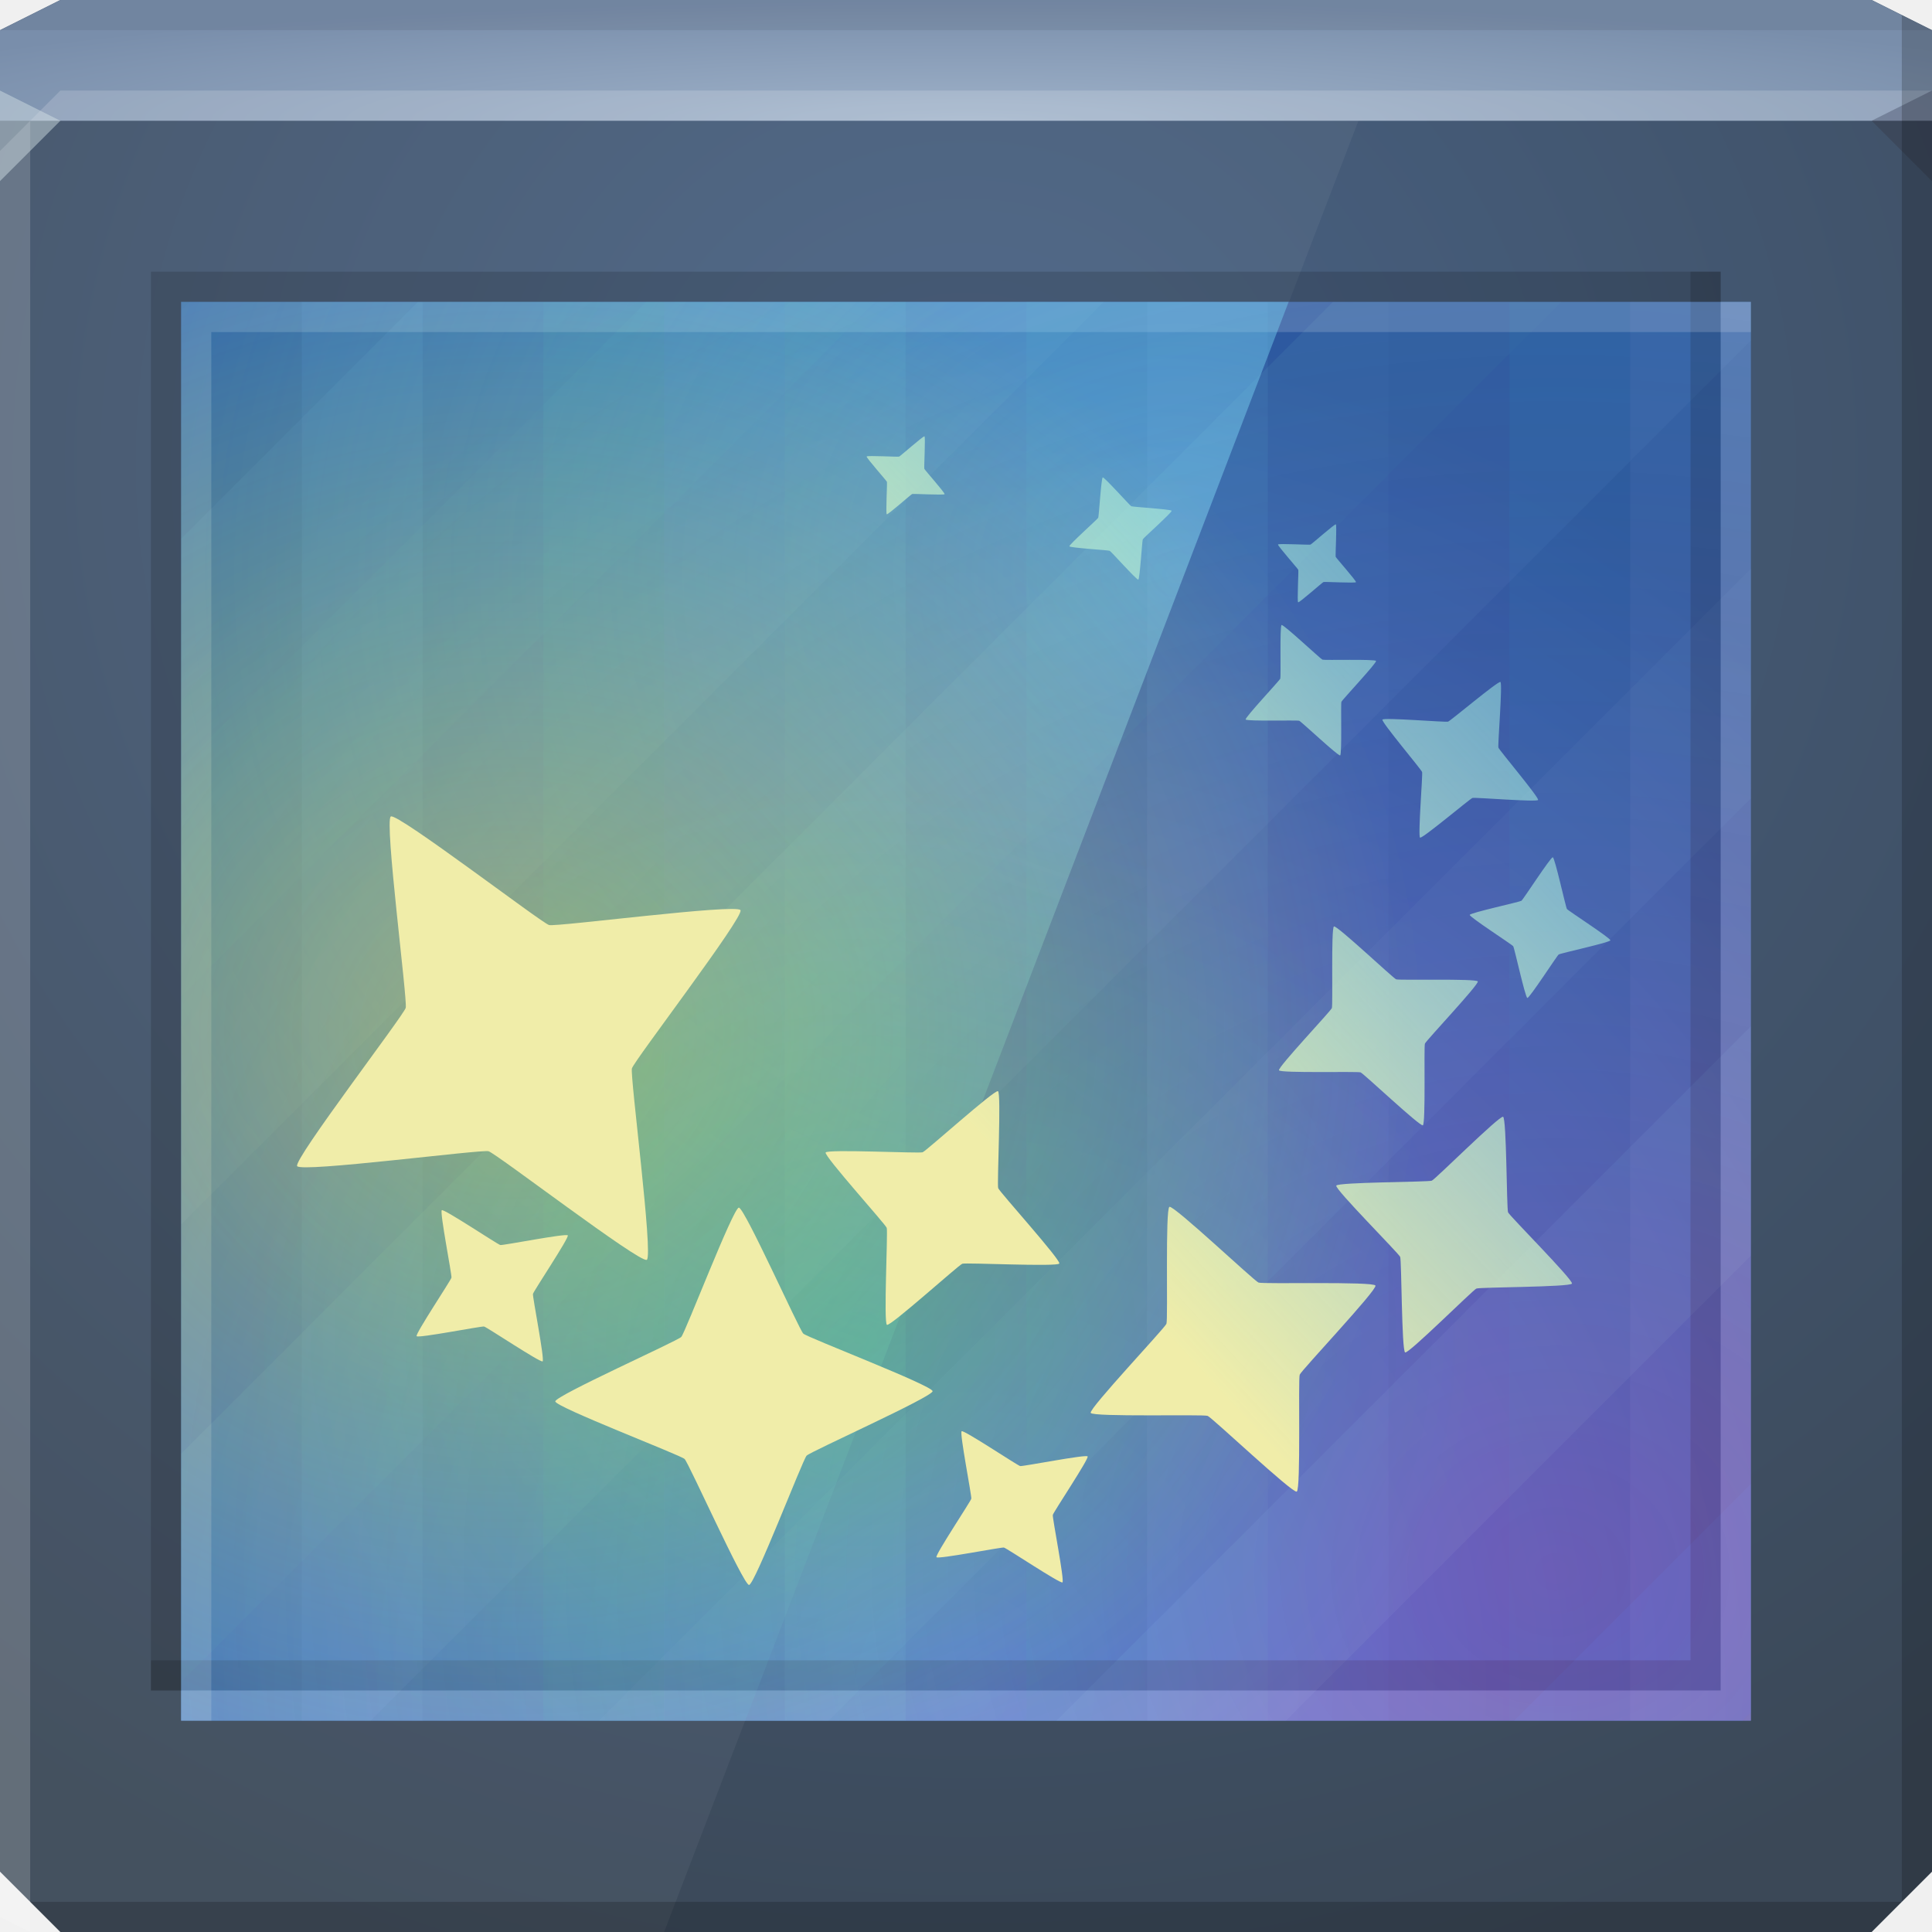
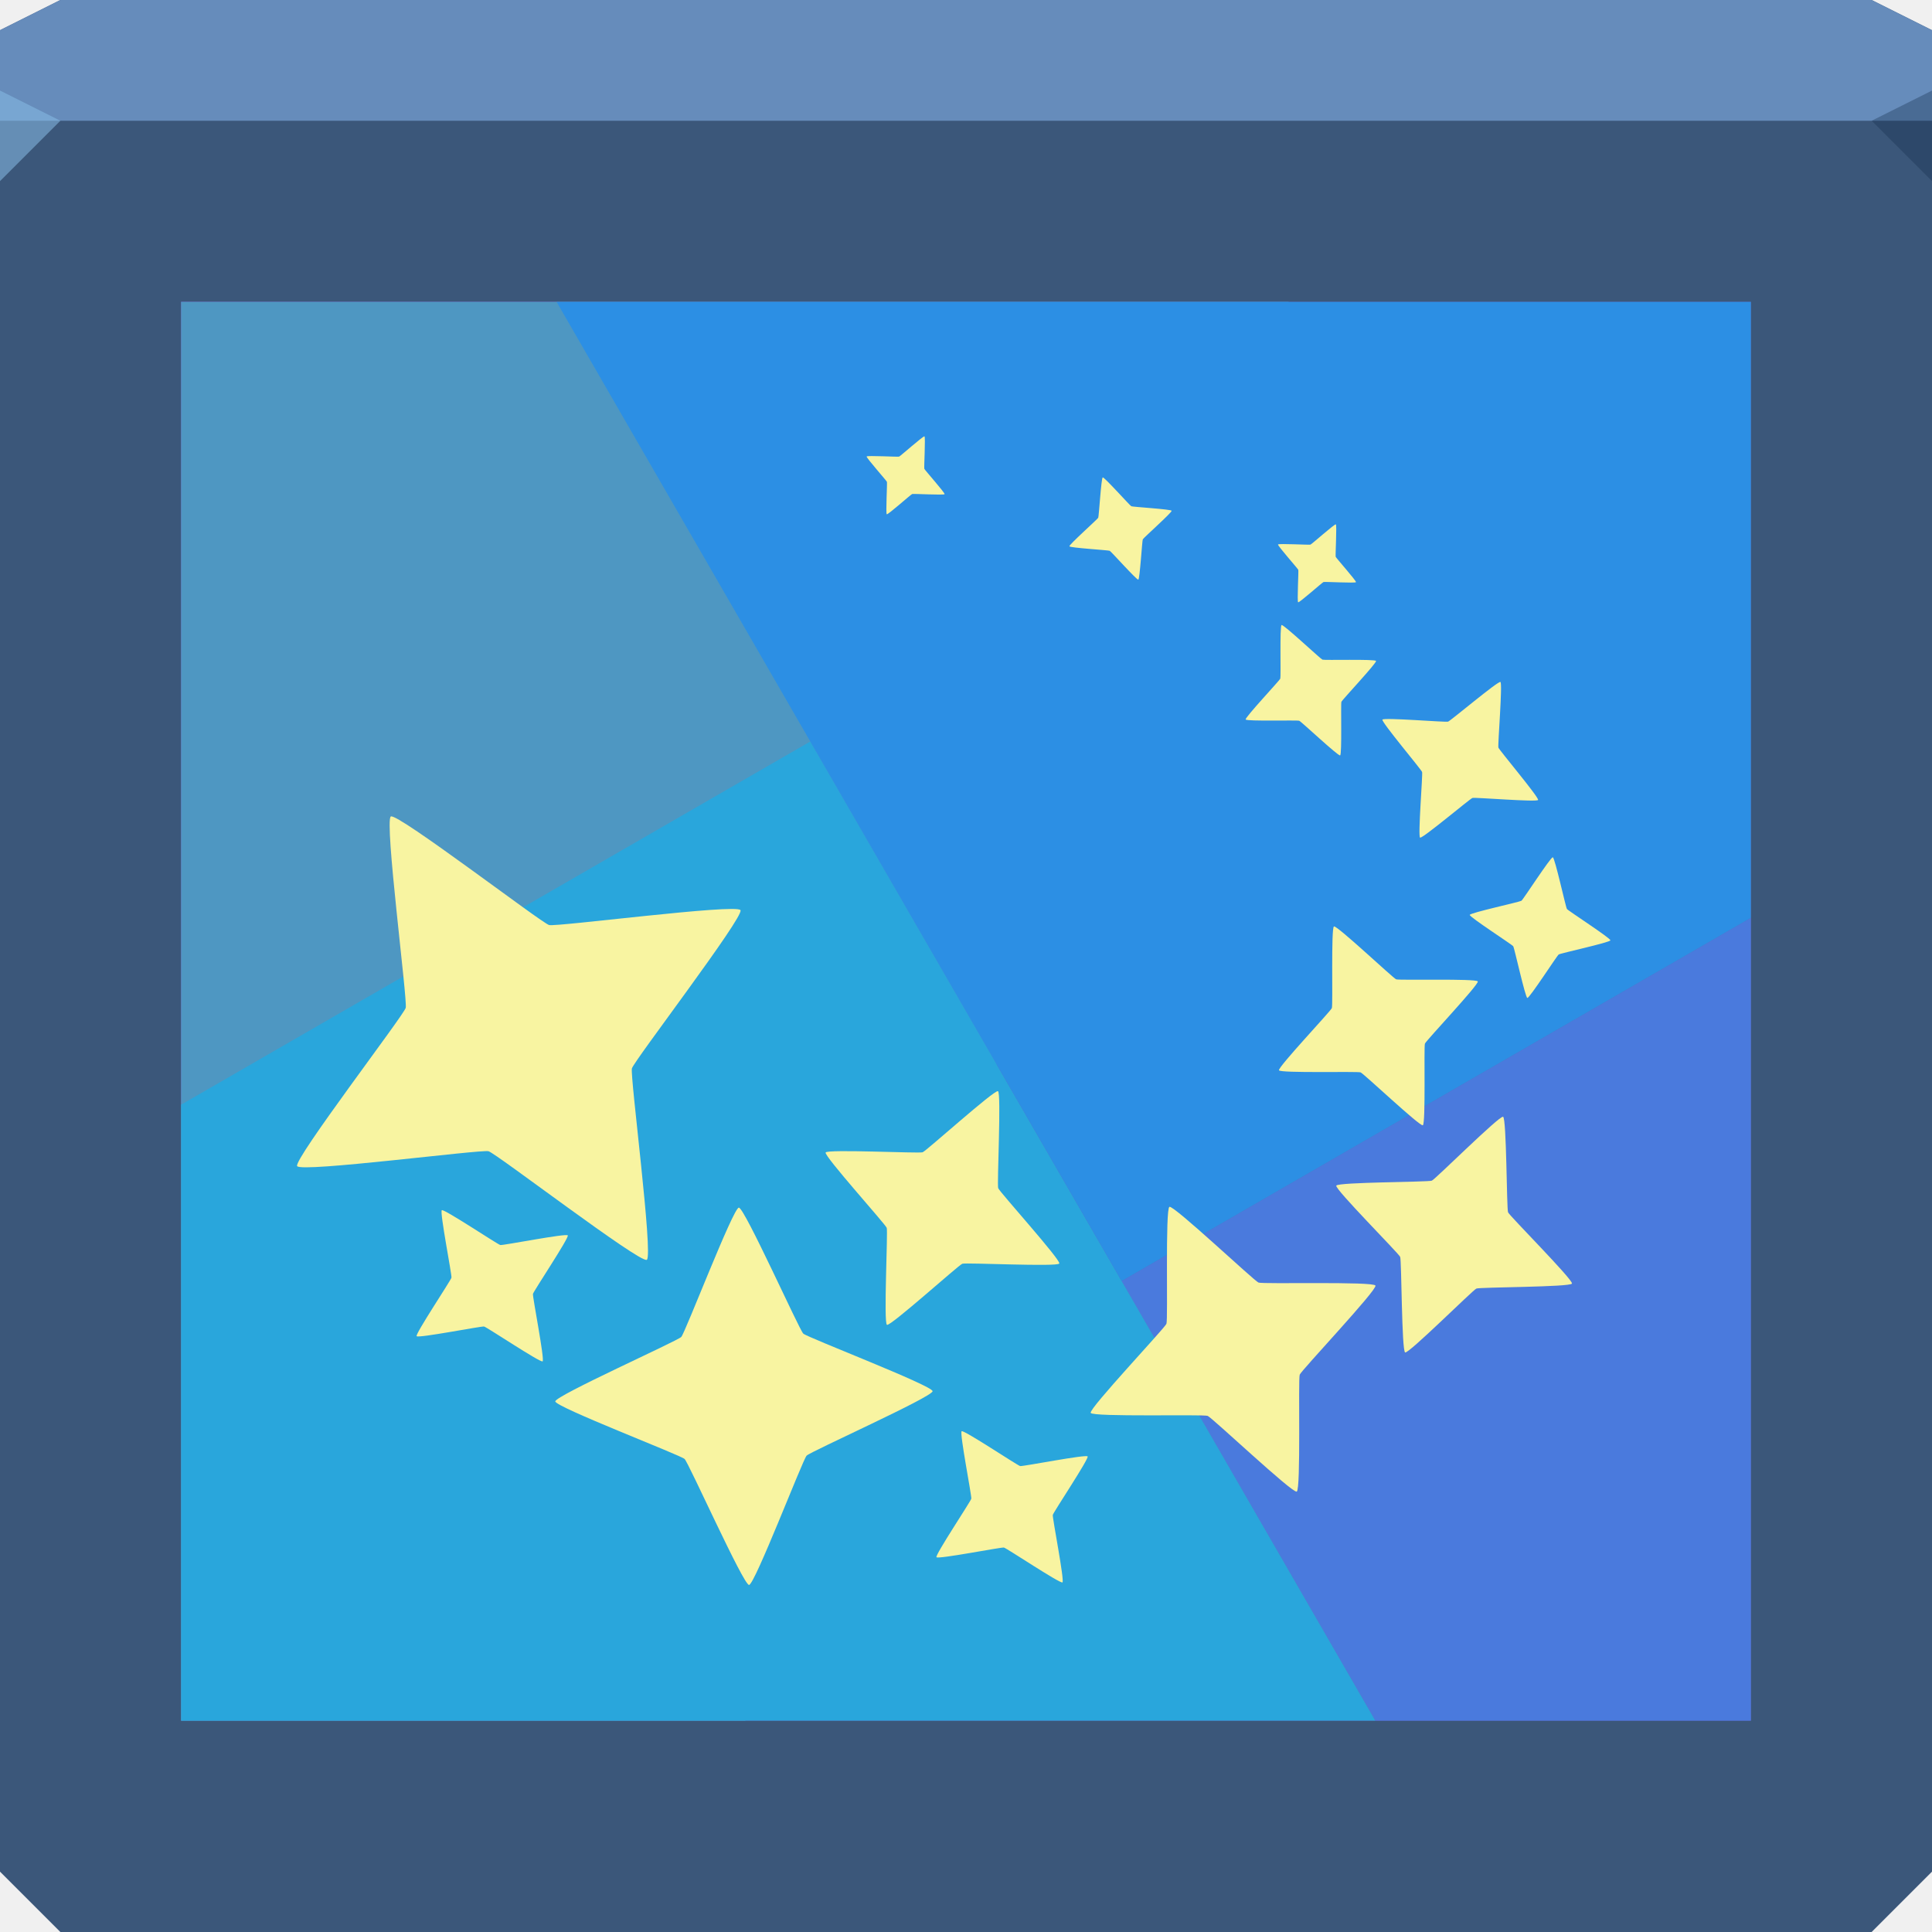
<svg xmlns="http://www.w3.org/2000/svg" xmlns:xlink="http://www.w3.org/1999/xlink" id="svg13094" height="64" width="64" version="1.1">
  <defs id="defs11">
    <linearGradient id="linearGradient3866">
      <stop style="stop-color:#00ff4b;stop-opacity:0.204;" offset="0" id="stop3868" />
      <stop style="stop-color:#00ff4b;stop-opacity:0;" offset="1" id="stop3870" />
    </linearGradient>
    <linearGradient id="linearGradient3829">
      <stop style="stop-color:#ffe522;stop-opacity:0.421;" offset="0" id="stop3831" />
      <stop style="stop-color:#fffa28;stop-opacity:0;" offset="1" id="stop3833" />
    </linearGradient>
    <linearGradient id="linearGradient3815">
      <stop style="stop-color:#ff1582;stop-opacity:0.264;" offset="0" id="stop3817" />
      <stop style="stop-color:#725888;stop-opacity:0;" offset="1" id="stop3819" />
    </linearGradient>
    <linearGradient id="linearGradient3894">
      <stop style="stop-color:#f0eda9;stop-opacity:1;" offset="0" id="stop3896" />
      <stop style="stop-color:#8af9ff;stop-opacity:0.302;" offset="1" id="stop3898" />
    </linearGradient>
-     <linearGradient id="linearGradient3818">
-       <stop style="stop-color:#55a7ff;stop-opacity:1;" offset="0" id="stop3820" />
-       <stop id="stop3863" offset="0.5" style="stop-color:#0981ff;stop-opacity:0.792;" />
-       <stop style="stop-color:#0065ee;stop-opacity:1;" offset="1" id="stop3822" />
-     </linearGradient>
    <linearGradient xlink:href="#linearGradient3894" id="linearGradient3928" x1="31.073" y1="74.972" x2="-14.444" y2="35.062" gradientUnits="userSpaceOnUse" />
    <linearGradient xlink:href="#linearGradient3894" id="linearGradient3930" x1="-19.672" y1="53.846" x2="79.081" y2="38.671" gradientUnits="userSpaceOnUse" />
    <linearGradient xlink:href="#linearGradient3894" id="linearGradient3932" x1="-49.701" y1="22.442" x2="49.052" y2="7.267" gradientUnits="userSpaceOnUse" />
    <linearGradient xlink:href="#linearGradient3894" id="linearGradient3934" x1="-11.591" y1="67.425" x2="35.644" y2="2.96" gradientUnits="userSpaceOnUse" />
    <linearGradient xlink:href="#linearGradient3894" id="linearGradient3936" x1="-8.844" y1="49.511" x2="-12.099" y2="15.769" gradientUnits="userSpaceOnUse" />
    <linearGradient xlink:href="#linearGradient3894" id="linearGradient3938" x1="-26.034" y1="66.365" x2="-18.865" y2="6.255" gradientUnits="userSpaceOnUse" />
    <linearGradient xlink:href="#linearGradient3894" id="linearGradient3940" x1="0.302" y1="71.878" x2="-8.48" y2="23.269" gradientUnits="userSpaceOnUse" />
    <linearGradient xlink:href="#linearGradient3894" id="linearGradient3942" x1="-10.083" y1="31.541" x2="16.055" y2="1.626" gradientUnits="userSpaceOnUse" />
    <linearGradient xlink:href="#linearGradient3894" id="linearGradient3944" x1="1.883" y1="23.537" x2="20.133" y2="2.649" gradientUnits="userSpaceOnUse" />
    <linearGradient xlink:href="#linearGradient3894" id="linearGradient3946" x1="-3.229" y1="25.923" x2="-33.36" y2="-10.955" gradientUnits="userSpaceOnUse" />
    <linearGradient xlink:href="#linearGradient3894" id="linearGradient3948" x1="-15.736" y1="50.761" x2="-45.867" y2="13.882" gradientUnits="userSpaceOnUse" />
    <linearGradient xlink:href="#linearGradient3894" id="linearGradient3950" x1="2.975" y1="36.651" x2="-1.885" y2="3.561" gradientUnits="userSpaceOnUse" />
    <linearGradient xlink:href="#linearGradient3894" id="linearGradient3952" x1="11.329" y1="25.643" x2="18.644" y2="3.918" gradientUnits="userSpaceOnUse" />
    <linearGradient xlink:href="#linearGradient3894" id="linearGradient3954" x1="21.95" y1="33.201" x2="34.322" y2="21.687" gradientUnits="userSpaceOnUse" />
    <radialGradient xlink:href="#linearGradient3815" id="radialGradient3827" gradientUnits="userSpaceOnUse" gradientTransform="matrix(2.186536,0,0,1.976292,-51.48358,-42.35896)" cx="47.111" cy="47.784" fx="47.111" fy="47.784" r="26" />
-     <radialGradient xlink:href="#linearGradient3866" id="radialGradient3849" cx="-51.593" cy="15.864" fx="-51.593" fy="15.864" r="15.254" gradientTransform="matrix(1,0,0,0.8177778,1.627119,-24.36339)" gradientUnits="userSpaceOnUse" />
-     <radialGradient xlink:href="#linearGradient3815" id="radialGradient3851" cx="-51.661" cy="45.898" fx="-51.661" fy="45.898" r="15.729" gradientTransform="matrix(1,0,0,0.8405172,0,7.319988)" gradientUnits="userSpaceOnUse" />
-     <radialGradient xlink:href="#linearGradient3818" id="radialGradient3853" cx="-51.39" cy="72.61" fx="-51.39" fy="72.61" r="15.322" gradientTransform="matrix(1,0,0,0.6592921,0,24.73886)" gradientUnits="userSpaceOnUse" />
    <radialGradient xlink:href="#linearGradient3829" id="radialGradient3857" gradientUnits="userSpaceOnUse" gradientTransform="matrix(1.16225,0,0,1.050495,-11.28019,-1.175626)" cx="24.289" cy="33.654" fx="24.289" fy="33.654" r="26" />
    <radialGradient xlink:href="#linearGradient3866" id="radialGradient3872" cx="30.363" cy="43.063" fx="30.363" fy="43.063" r="26" gradientTransform="matrix(0.7816855,0,0,0.7065234,4.740564,13.92248)" gradientUnits="userSpaceOnUse" />
-     <radialGradient xlink:href="#linearGradient3829" id="radialGradient3876" gradientUnits="userSpaceOnUse" gradientTransform="matrix(1,0,0,0.8177778,0,2.890848)" cx="-51.593" cy="15.864" fx="-51.593" fy="15.864" r="15.254" />
    <radialGradient xlink:href="#linearGradient3889-2" id="radialGradient3895-4" cx="30.957" cy="26.079" fx="30.957" fy="26.079" r="18.344" gradientTransform="matrix(2.216354,0,0,1.953925,-29.61062,-31.9565)" gradientUnits="userSpaceOnUse" />
    <linearGradient id="linearGradient3889-2">
      <stop style="stop-color:#82e6ff;stop-opacity:0.493;" offset="0" id="stop3891-2" />
      <stop style="stop-color:#64dbff;stop-opacity:0.101;" offset="1" id="stop3893-3" />
    </linearGradient>
    <radialGradient r="26" fy="33.904" fx="58" cy="33.904" cx="58" gradientTransform="matrix(0,1.730769,-1.630917,0,87.29475,-44.38462)" gradientUnits="userSpaceOnUse" id="radialGradient3817-3" xlink:href="#linearGradient3818-1-1-1" />
    <linearGradient id="linearGradient3818-1-1-1">
      <stop style="stop-color:#569cff;stop-opacity:1;" offset="0" id="stop3820-2-9-1" />
      <stop style="stop-color:#265191;stop-opacity:1;" offset="1" id="stop3822-3-9-8" />
    </linearGradient>
-     <radialGradient xlink:href="#linearGradient3849" id="radialGradient3855" cx="32" cy="34" fx="32" fy="34" r="32" gradientTransform="matrix(1.25,0,0,0.125,-8,-0.25)" gradientUnits="userSpaceOnUse" />
-     <linearGradient id="linearGradient3849">
-       <stop style="stop-color:#9fb2c9;stop-opacity:1;" offset="0" id="stop3851" />
-       <stop style="stop-color:#798eab;stop-opacity:1;" offset="1" id="stop3853" />
-     </linearGradient>
-     <linearGradient id="linearGradient3933">
-       <stop style="stop-color:#496386;stop-opacity:1;" offset="0" id="stop3935" />
-       <stop style="stop-color:#3b4857;stop-opacity:1;" offset="1" id="stop3937" />
-     </linearGradient>
-     <radialGradient r="32" fy="34" fx="20.564" cy="34" cx="20.564" gradientTransform="matrix(6.25e-8,1.634826,-1.718417,6.5695734e-8,90.42618,-18.31442)" gradientUnits="userSpaceOnUse" id="radialGradient3425" xlink:href="#linearGradient3933" />
  </defs>
-   <path style="color:#000000;fill:url(#radialGradient3425);fill-opacity:1;fill-rule:nonzero;stroke:none;stroke-width:1;marker:none;visibility:visible;display:inline;overflow:visible;enable-background:accumulate" id="path3812" d="M 0,1 2,0 62,0 64,1 64,62 62,64 2,64 0,62 z" />
-   <path d="M 0,1 2,0 62,0 64,1 64,4 0,4 z" id="path3029" style="color:#000000;fill:url(#radialGradient3855);fill-opacity:1;fill-rule:nonzero;stroke:none;stroke-width:1;marker:none;visibility:visible;display:inline;overflow:visible;enable-background:accumulate" />
-   <path style="fill:#ffffff;fill-opacity:0.049;fill-rule:nonzero;stroke:none" d="M 0,4 45,4 22,64 0,64 z" id="rect5563" />
-   <path id="path3864" d="M 2,3 1,4 62,4 64,3 z M 1,4 0,5 0,63.5 1,64 z" style="fill:#ffffff;fill-opacity:0.166;fill-rule:nonzero" />
-   <path style="fill:#000000;fill-opacity:0.07;fill-rule:nonzero" d="M 2,0 0,1 64,1 62,0 z" id="path3807" />
-   <path d="M 64,6 62,4 64,3 z" id="path3028" style="fill:#1f0700;fill-opacity:0.138" />
-   <path d="M 0,6 2,4 0,3 z" id="path3028-6" style="fill:#d4e1e5;fill-opacity:0.466" />
-   <path style="fill:#000000;fill-opacity:0.194;fill-rule:nonzero" id="path3800" d="M 63,0.5 63,63 1,63 2,64 62,64 64,62 64,1 z" />
-   <g id="g3132">
-     <path id="rect3776-0" d="m 6,10 52,0 0,47 -52,0 z" style="color:#000000;fill:url(#radialGradient3817-3);fill-opacity:1;fill-rule:nonzero;stroke:none;stroke-width:1;marker:none;visibility:visible;display:inline;overflow:visible;enable-background:accumulate" />
-     <g id="g3916" style="opacity:0.626">
-       <rect style="color:#000000;fill:#2d61be;fill-opacity:0.247;fill-rule:nonzero;stroke:none;stroke-width:2;marker:none;visibility:visible;display:inline;overflow:visible;enable-background:accumulate" id="rect3898" width="4" height="47" x="6" y="10" />
-       <rect style="color:#000000;fill:#2783bf;fill-opacity:0.345;fill-rule:nonzero;stroke:none;stroke-width:2;marker:none;visibility:visible;display:inline;overflow:visible;enable-background:accumulate" id="rect3906" width="4" height="47" x="-38" y="10" transform="scale(-1,1)" />
-       <rect y="10" x="38" height="47" width="4" id="rect3894" style="color:#000000;fill:#46a2dd;fill-opacity:0.356;fill-rule:nonzero;stroke:none;stroke-width:2;marker:none;visibility:visible;display:inline;overflow:visible;enable-background:accumulate" />
-       <rect y="10" x="-22" height="47" width="4" id="rect3900" style="color:#000000;fill:#2a82bc;fill-opacity:0.343;fill-rule:nonzero;stroke:none;stroke-width:2;marker:none;visibility:visible;display:inline;overflow:visible;enable-background:accumulate" transform="scale(-1,1)" />
-       <rect y="10" x="22" height="47" width="4" id="rect3908" style="color:#000000;fill:#327ad1;fill-opacity:0.411;fill-rule:nonzero;stroke:none;stroke-width:2;marker:none;visibility:visible;display:inline;overflow:visible;enable-background:accumulate" />
-       <rect y="10" x="-54" height="47" width="4" id="rect3914" style="color:#000000;fill:#1e85c8;fill-opacity:0.345;fill-rule:nonzero;stroke:none;stroke-width:2;marker:none;visibility:visible;display:inline;overflow:visible;enable-background:accumulate" transform="scale(-1,1)" />
-       <rect style="color:#000000;fill:#4dabe7;fill-opacity:0.313;fill-rule:nonzero;stroke:none;stroke-width:2;marker:none;visibility:visible;display:inline;overflow:visible;enable-background:accumulate" id="rect3892" width="4" height="47" x="54" y="10" />
-       <rect transform="scale(-1,1)" y="10" x="-14" height="47" width="4" id="rect3902" style="color:#000000;fill:#4487d8;fill-opacity:0.353;fill-rule:nonzero;stroke:none;stroke-width:2;marker:none;visibility:visible;display:inline;overflow:visible;enable-background:accumulate" />
-       <rect y="10" x="30" height="47" width="4" id="rect3910" style="color:#000000;fill:#2860c3;fill-opacity:0.247;fill-rule:nonzero;stroke:none;stroke-width:2;marker:none;visibility:visible;display:inline;overflow:visible;enable-background:accumulate" />
-       <rect transform="scale(-1,1)" style="color:#000000;fill:#3387d5;fill-opacity:0.242;fill-rule:nonzero;stroke:none;stroke-width:2;marker:none;visibility:visible;display:inline;overflow:visible;enable-background:accumulate" id="rect3896" width="4" height="47" x="-46" y="10" />
-       <rect style="color:#000000;fill:#2860c3;fill-opacity:0.247;fill-rule:nonzero;stroke:none;stroke-width:2;marker:none;visibility:visible;display:inline;overflow:visible;enable-background:accumulate" id="rect3904" width="4" height="47" x="14" y="10" />
-       <rect style="color:#000000;fill:#459dd7;fill-opacity:0.282;fill-rule:nonzero;stroke:none;stroke-width:2;marker:none;visibility:visible;display:inline;overflow:visible;enable-background:accumulate" id="rect3912" width="4" height="47" x="-30" y="10" transform="scale(-1,1)" />
-       <rect y="10" x="46" height="47" width="4" id="rect3890" style="color:#000000;fill:#2770bf;fill-opacity:0.258;fill-rule:nonzero;stroke:none;stroke-width:2;marker:none;visibility:visible;display:inline;overflow:visible;enable-background:accumulate" />
-     </g>
-     <g id="g3806" transform="matrix(-1.021784,0.2045926,0.2045926,-1.021784,57.84324,61.18281)" style="opacity:0.641">
-       <path style="color:#000000;fill:#2783ff;fill-opacity:0.237;fill-rule:nonzero;stroke:none;stroke-width:2;marker:none;visibility:visible;display:inline;overflow:visible;enable-background:accumulate" d="M 6.281,10 6,10.281 6,17.844 13.844,10 6.281,10 z" transform="matrix(1.019557,0.2041466,0.2041466,1.019557,-7.464726,-7.187842)" id="rect3012" />
-       <path style="color:#000000;fill:#275ec6;fill-opacity:0.2;fill-rule:nonzero;stroke:none;stroke-width:2;marker:none;visibility:visible;display:inline;overflow:visible;enable-background:accumulate" d="M 13.844,10 6,17.844 6,25.406 21.406,10 l -7.562,0 z" transform="matrix(1.019557,0.2041466,0.2041466,1.019557,-7.464726,-7.187842)" id="rect3014" />
-       <path style="color:#000000;fill:#57a2da;fill-opacity:0.243;fill-rule:nonzero;stroke:none;stroke-width:2;marker:none;visibility:visible;display:inline;overflow:visible;enable-background:accumulate" d="M 21.406,10 6,25.406 6,33 29,10 21.406,10 z" id="rect3016" transform="matrix(1.019557,0.2041466,0.2041466,1.019557,-7.464726,-7.187842)" />
-       <path style="color:#000000;fill:#3562b8;fill-opacity:0.2;fill-rule:nonzero;stroke:none;stroke-width:2;marker:none;visibility:visible;display:inline;overflow:visible;enable-background:accumulate" d="M 29,10 6,33 6,40.562 36.562,10 29,10 z" transform="matrix(1.019557,0.2041466,0.2041466,1.019557,-7.464726,-7.187842)" id="rect3018" />
-       <path style="color:#000000;fill:#4e88ce;fill-opacity:0.243;fill-rule:nonzero;stroke:none;stroke-width:2;marker:none;visibility:visible;display:inline;overflow:visible;enable-background:accumulate" d="M 36.562,10 6,40.562 6,48.156 44.156,10 36.562,10 z" transform="matrix(1.019557,0.2041466,0.2041466,1.019557,-7.464726,-7.187842)" id="rect3020" />
-       <path style="color:#000000;fill:#3061bd;fill-opacity:0.216;fill-rule:nonzero;stroke:none;stroke-width:2;marker:none;visibility:visible;display:inline;overflow:visible;enable-background:accumulate" d="M 44.156,10 6,48.156 6,55.719 51.719,10 l -7.562,0 z" transform="matrix(1.019557,0.2041466,0.2041466,1.019557,-7.464726,-7.187842)" id="rect3022" />
-       <path style="color:#000000;fill:#4e89d8;fill-opacity:0.237;fill-rule:nonzero;stroke:none;stroke-width:2;marker:none;visibility:visible;display:inline;overflow:visible;enable-background:accumulate" d="M 51.719,10 6,55.719 6,57 12.281,57 58,11.281 58,10 51.719,10 z" transform="matrix(1.019557,0.2041466,0.2041466,1.019557,-7.464726,-7.187842)" id="rect3024" />
-       <path style="color:#000000;fill:#56a3db;fill-opacity:0.243;fill-rule:nonzero;stroke:none;stroke-width:2;marker:none;visibility:visible;display:inline;overflow:visible;enable-background:accumulate" d="M 58,11.281 12.281,57 19.844,57 58,18.844 l 0,-7.562 z" transform="matrix(1.019557,0.2041466,0.2041466,1.019557,-7.464726,-7.187842)" id="rect3026" />
-       <path style="color:#000000;fill:#285ec5;fill-opacity:0.216;fill-rule:nonzero;stroke:none;stroke-width:2;marker:none;visibility:visible;display:inline;overflow:visible;enable-background:accumulate" d="M 58,18.844 19.844,57 27.438,57 58,26.438 58,18.844 z" transform="matrix(1.019557,0.2041466,0.2041466,1.019557,-7.464726,-7.187842)" id="rect3028" />
-       <path style="color:#000000;fill:#4e89d8;fill-opacity:0.237;fill-rule:nonzero;stroke:none;stroke-width:2;marker:none;visibility:visible;display:inline;overflow:visible;enable-background:accumulate" d="M 58,26.438 27.438,57 35,57 58,34 58,26.438 z" transform="matrix(1.019557,0.2041466,0.2041466,1.019557,-7.464726,-7.187842)" id="rect3030" />
-       <path style="color:#000000;fill:#55a3dc;fill-opacity:0.243;fill-rule:nonzero;stroke:none;stroke-width:2;marker:none;visibility:visible;display:inline;overflow:visible;enable-background:accumulate" d="M 58,34 35,57 42.594,57 58,41.594 58,34 z" transform="matrix(1.019557,0.2041466,0.2041466,1.019557,-7.464726,-7.187842)" id="rect3032" />
-       <path style="color:#000000;fill:#4d89d9;fill-opacity:0.237;fill-rule:nonzero;stroke:none;stroke-width:2;marker:none;visibility:visible;display:inline;overflow:visible;enable-background:accumulate" d="M 58,41.594 42.594,57 50.156,57 58,49.156 l 0,-7.562 z" transform="matrix(1.019557,0.2041466,0.2041466,1.019557,-7.464726,-7.187842)" id="rect3034" />
-       <path style="color:#000000;fill:#3261bb;fill-opacity:0.2;fill-rule:nonzero;stroke:none;stroke-width:2;marker:none;visibility:visible;display:inline;overflow:visible;enable-background:accumulate" d="M 58,49.156 50.156,57 57.719,57 58,56.719 l 0,-7.562 z" transform="matrix(1.019557,0.2041466,0.2041466,1.019557,-7.464726,-7.187842)" id="rect3036" />
-     </g>
-   </g>
-   <path id="path3830" d="m 5,9 0,47 1,0 0,-46 51,0 0,-1 z" style="fill:#000000;fill-opacity:0.15;fill-rule:nonzero;stroke:none" />
-   <path style="fill:#000000;fill-opacity:0.15;fill-rule:nonzero;stroke:none" d="M 57,56 57,9 56,9 56,55 5,55 5,56 z" id="path3826" />
-   <path style="fill:#ffffff;fill-opacity:0.168;fill-rule:nonzero;stroke:none" d="m 6,10 0,47 1,0 0,-46 51,0 0,-1 z" id="path3828" />
-   <path id="rect5556" d="m 58,57 0,-47 -1,0 0,46 -51,0 0,1 z" style="fill:#ffffff;fill-opacity:0.168;fill-rule:nonzero;stroke:none" />
-   <path id="rect3776-4" d="m 6,10 0,47 18.688,0 18,-47 L 6,10 z" style="color:#000000;fill:url(#radialGradient3895-4);fill-opacity:1;fill-rule:nonzero;stroke:none;stroke-width:1;marker:none;visibility:visible;display:inline;overflow:visible;enable-background:accumulate" />
-   <g id="g3043" transform="translate(-0.6250001,0.082283)" />
-   <path id="path3825" d="m 6,10 52,0 0,47 -52,0 z" style="color:#000000;fill:url(#radialGradient3827);fill-opacity:1;fill-rule:nonzero;stroke:none;stroke-width:1;marker:none;visibility:visible;display:inline;overflow:visible;enable-background:accumulate" />
-   <path id="path3855" d="m 6,10 52,0 0,47 -52,0 z" style="color:#000000;fill:url(#radialGradient3857);fill-opacity:1;fill-rule:nonzero;stroke:none;stroke-width:1;marker:none;visibility:visible;display:inline;overflow:visible;enable-background:accumulate" />
-   <path style="color:#000000;fill:url(#radialGradient3872);fill-opacity:1;fill-rule:nonzero;stroke:none;stroke-width:1;marker:none;visibility:visible;display:inline;overflow:visible;enable-background:accumulate" d="m 6,10 52,0 0,47 -52,0 z" id="rect3776" />
-   <g id="g3078" transform="translate(-0.4067797,0.06779661)">
-     <path style="color:#000000;fill:url(#linearGradient3954);fill-opacity:1;fill-rule:nonzero;stroke:none;stroke-width:4;marker:none;visibility:visible;display:inline;overflow:visible;enable-background:accumulate" id="path3045" d="m 21.236,40.873 c -0.116,0.067 -2.636,-1.863 -2.765,-1.897 -0.13,-0.035 -3.277,0.377 -3.344,0.26 -0.067,-0.116 1.863,-2.636 1.897,-2.765 0.035,-0.13 -0.377,-3.277 -0.26,-3.344 0.116,-0.067 2.636,1.863 2.765,1.897 0.13,0.035 3.277,-0.377 3.344,-0.26 0.067,0.116 -1.863,2.636 -1.897,2.765 -0.035,0.13 0.377,3.277 0.26,3.344 z" transform="matrix(1.896028,0,0,1.896028,-18.43137,-35.83121)" />
-     <path style="color:#000000;fill:url(#linearGradient3952);fill-opacity:1;fill-rule:nonzero;stroke:none;stroke-width:4;marker:none;visibility:visible;display:inline;overflow:visible;enable-background:accumulate" id="use3070" d="m 21.236,40.873 c -0.116,0.067 -2.636,-1.863 -2.765,-1.897 -0.13,-0.035 -3.277,0.377 -3.344,0.26 -0.067,-0.116 1.863,-2.636 1.897,-2.765 0.035,-0.13 -0.377,-3.277 -0.26,-3.344 0.116,-0.067 2.636,1.863 2.765,1.897 0.13,0.035 3.277,-0.377 3.344,-0.26 0.067,0.116 -1.863,2.636 -1.897,2.765 -0.035,0.13 0.377,3.277 0.26,3.344 z" transform="matrix(1.229098,0.6659571,-0.6659571,1.229098,26.33835,-11.94355)" />
-     <path style="color:#000000;fill:url(#linearGradient3950);fill-opacity:1;fill-rule:nonzero;stroke:none;stroke-width:4;marker:none;visibility:visible;display:inline;overflow:visible;enable-background:accumulate" id="use3074" d="m 21.236,40.873 c -0.116,0.067 -2.636,-1.863 -2.765,-1.897 -0.13,-0.035 -3.277,0.377 -3.344,0.26 -0.067,-0.116 1.863,-2.636 1.897,-2.765 0.035,-0.13 -0.377,-3.277 -0.26,-3.344 0.116,-0.067 2.636,1.863 2.765,1.897 0.13,0.035 3.277,-0.377 3.344,-0.26 0.067,0.116 -1.863,2.636 -1.897,2.765 -0.035,0.13 0.377,3.277 0.26,3.344 z" transform="matrix(0.543892,0.7887877,-0.7887877,0.543892,50.47826,4.837984)" />
-     <path style="color:#000000;fill:url(#linearGradient3948);fill-opacity:1;fill-rule:nonzero;stroke:none;stroke-width:4;marker:none;visibility:visible;display:inline;overflow:visible;enable-background:accumulate" id="use3076" d="m 21.236,40.873 c -0.116,0.067 -2.636,-1.863 -2.765,-1.897 -0.13,-0.035 -3.277,0.377 -3.344,0.26 -0.067,-0.116 1.863,-2.636 1.897,-2.765 0.035,-0.13 -0.377,-3.277 -0.26,-3.344 0.116,-0.067 2.636,1.863 2.765,1.897 0.13,0.035 3.277,-0.377 3.344,-0.26 0.067,0.116 -1.863,2.636 -1.897,2.765 -0.035,0.13 0.377,3.277 0.26,3.344 z" transform="matrix(0.04333726,0.6714856,-0.6714856,0.04333726,57.95371,35.48555)" />
-     <path style="color:#000000;fill:url(#linearGradient3946);fill-opacity:1;fill-rule:nonzero;stroke:none;stroke-width:4;marker:none;visibility:visible;display:inline;overflow:visible;enable-background:accumulate" id="use3051" d="m 21.236,40.873 c -0.116,0.067 -2.636,-1.863 -2.765,-1.897 -0.13,-0.035 -3.277,0.377 -3.344,0.26 -0.067,-0.116 1.863,-2.636 1.897,-2.765 0.035,-0.13 -0.377,-3.277 -0.26,-3.344 0.116,-0.067 2.636,1.863 2.765,1.897 0.13,0.035 3.277,-0.377 3.344,-0.26 0.067,0.116 -1.863,2.636 -1.897,2.765 -0.035,0.13 0.377,3.277 0.26,3.344 z" transform="matrix(0.04333726,0.6714856,-0.6714856,0.04333726,40.73337,28.16352)" />
-     <path style="color:#000000;fill:url(#linearGradient3944);fill-opacity:1;fill-rule:nonzero;stroke:none;stroke-width:4;marker:none;visibility:visible;display:inline;overflow:visible;enable-background:accumulate" id="use3053" d="m 21.236,40.873 c -0.116,0.067 -2.636,-1.863 -2.765,-1.897 -0.13,-0.035 -3.277,0.377 -3.344,0.26 -0.067,-0.116 1.863,-2.636 1.897,-2.765 0.035,-0.13 -0.377,-3.277 -0.26,-3.344 0.116,-0.067 2.636,1.863 2.765,1.897 0.13,0.035 3.277,-0.377 3.344,-0.26 0.067,0.116 -1.863,2.636 -1.897,2.765 -0.035,0.13 0.377,3.277 0.26,3.344 z" transform="matrix(1.149129,0.1190089,-0.1190089,1.149129,23.82407,-0.152006)" />
-     <path style="color:#000000;fill:url(#linearGradient3942);fill-opacity:1;fill-rule:nonzero;stroke:none;stroke-width:4;marker:none;visibility:visible;display:inline;overflow:visible;enable-background:accumulate" id="use3055" d="m 21.236,40.873 c -0.116,0.067 -2.636,-1.863 -2.765,-1.897 -0.13,-0.035 -3.277,0.377 -3.344,0.26 -0.067,-0.116 1.863,-2.636 1.897,-2.765 0.035,-0.13 -0.377,-3.277 -0.26,-3.344 0.116,-0.067 2.636,1.863 2.765,1.897 0.13,0.035 3.277,-0.377 3.344,-0.26 0.067,0.116 -1.863,2.636 -1.897,2.765 -0.035,0.13 0.377,3.277 0.26,3.344 z" transform="matrix(0.8023497,0.0830949,-0.0830949,0.8023497,33.89761,2.649315)" />
-     <path style="color:#000000;fill:url(#linearGradient3940);fill-opacity:1;fill-rule:nonzero;stroke:none;stroke-width:4;marker:none;visibility:visible;display:inline;overflow:visible;enable-background:accumulate" id="use3057" d="m 21.236,40.873 c -0.116,0.067 -2.636,-1.863 -2.765,-1.897 -0.13,-0.035 -3.277,0.377 -3.344,0.26 -0.067,-0.116 1.863,-2.636 1.897,-2.765 0.035,-0.13 -0.377,-3.277 -0.26,-3.344 0.116,-0.067 2.636,1.863 2.765,1.897 0.13,0.035 3.277,-0.377 3.344,-0.26 0.067,0.116 -1.863,2.636 -1.897,2.765 -0.035,0.13 0.377,3.277 0.26,3.344 z" transform="matrix(0.3504777,0.5458978,-0.5458978,0.3504777,62.31875,1.761766)" />
-     <path style="color:#000000;fill:url(#linearGradient3938);fill-opacity:1;fill-rule:nonzero;stroke:none;stroke-width:4;marker:none;visibility:visible;display:inline;overflow:visible;enable-background:accumulate" id="use3063" d="m 21.236,40.873 c -0.116,0.067 -2.636,-1.863 -2.765,-1.897 -0.13,-0.035 -3.277,0.377 -3.344,0.26 -0.067,-0.116 1.863,-2.636 1.897,-2.765 0.035,-0.13 -0.377,-3.277 -0.26,-3.344 0.116,-0.067 2.636,1.863 2.765,1.897 0.13,0.035 3.277,-0.377 3.344,-0.26 0.067,0.116 -1.863,2.636 -1.897,2.765 -0.035,0.13 0.377,3.277 0.26,3.344 z" transform="matrix(0.4039716,0.3420695,-0.3420695,0.4039716,56.40479,9.214552)" />
-     <path style="color:#000000;fill:url(#linearGradient3936);fill-opacity:1;fill-rule:nonzero;stroke:none;stroke-width:4;marker:none;visibility:visible;display:inline;overflow:visible;enable-background:accumulate" id="use3059" d="m 21.236,40.873 c -0.116,0.067 -2.636,-1.863 -2.765,-1.897 -0.13,-0.035 -3.277,0.377 -3.344,0.26 -0.067,-0.116 1.863,-2.636 1.897,-2.765 0.035,-0.13 -0.377,-3.277 -0.26,-3.344 0.116,-0.067 2.636,1.863 2.765,1.897 0.13,0.035 3.277,-0.377 3.344,-0.26 0.067,0.116 -1.863,2.636 -1.897,2.765 -0.035,0.13 0.377,3.277 0.26,3.344 z" transform="matrix(0.5745715,0.7506267,-0.7506267,0.5745715,65.43255,5.309258)" />
-     <path style="color:#000000;fill:url(#linearGradient3934);fill-opacity:1;fill-rule:nonzero;stroke:none;stroke-width:4;marker:none;visibility:visible;display:inline;overflow:visible;enable-background:accumulate" id="use3065" d="m 21.236,40.873 c -0.116,0.067 -2.636,-1.863 -2.765,-1.897 -0.13,-0.035 -3.277,0.377 -3.344,0.26 -0.067,-0.116 1.863,-2.636 1.897,-2.765 0.035,-0.13 -0.377,-3.277 -0.26,-3.344 0.116,-0.067 2.636,1.863 2.765,1.897 0.13,0.035 3.277,-0.377 3.344,-0.26 0.067,0.116 -1.863,2.636 -1.897,2.765 -0.035,0.13 0.377,3.277 0.26,3.344 z" transform="matrix(0.3938239,0.07531789,-0.07531789,0.3938239,32.82948,1.437955)" />
-     <path style="color:#000000;fill:url(#linearGradient3932);fill-opacity:1;fill-rule:nonzero;stroke:none;stroke-width:4;marker:none;visibility:visible;display:inline;overflow:visible;enable-background:accumulate" id="use3072" d="m 21.236,40.873 c -0.116,0.067 -2.636,-1.863 -2.765,-1.897 -0.13,-0.035 -3.277,0.377 -3.344,0.26 -0.067,-0.116 1.863,-2.636 1.897,-2.765 0.035,-0.13 -0.377,-3.277 -0.26,-3.344 0.116,-0.067 2.636,1.863 2.765,1.897 0.13,0.035 3.277,-0.377 3.344,-0.26 0.067,0.116 -1.863,2.636 -1.897,2.765 -0.035,0.13 0.377,3.277 0.26,3.344 z" transform="matrix(0.2652437,-0.1803019,0.1803019,0.2652437,32.32304,12.20474)" />
-     <path style="color:#000000;fill:url(#linearGradient3930);fill-opacity:1;fill-rule:nonzero;stroke:none;stroke-width:4;marker:none;visibility:visible;display:inline;overflow:visible;enable-background:accumulate" id="use3061" d="m 21.236,40.873 c -0.116,0.067 -2.636,-1.863 -2.765,-1.897 -0.13,-0.035 -3.277,0.377 -3.344,0.26 -0.067,-0.116 1.863,-2.636 1.897,-2.765 0.035,-0.13 -0.377,-3.277 -0.26,-3.344 0.116,-0.067 2.636,1.863 2.765,1.897 0.13,0.035 3.277,-0.377 3.344,-0.26 0.067,0.116 -1.863,2.636 -1.897,2.765 -0.035,0.13 0.377,3.277 0.26,3.344 z" transform="matrix(0.2652437,-0.1803019,0.1803019,0.2652437,18.69592,9.289489)" />
-     <path style="color:#000000;fill:url(#linearGradient3928);fill-opacity:1;fill-rule:nonzero;stroke:none;stroke-width:4;marker:none;visibility:visible;display:inline;overflow:visible;enable-background:accumulate" id="use3049" d="m 21.236,40.873 c -0.116,0.067 -2.636,-1.863 -2.765,-1.897 -0.13,-0.035 -3.277,0.377 -3.344,0.26 -0.067,-0.116 1.863,-2.636 1.897,-2.765 0.035,-0.13 -0.377,-3.277 -0.26,-3.344 0.116,-0.067 2.636,1.863 2.765,1.897 0.13,0.035 3.277,-0.377 3.344,-0.26 0.067,0.116 -1.863,2.636 -1.897,2.765 -0.035,0.13 0.377,3.277 0.26,3.344 z" transform="matrix(-0.05360871,0.5266219,-0.5266219,-0.05360871,64.33403,14.77412)" />
+   <path style="color:#000000;fill:#3b577a;fill-opacity:1;fill-rule:nonzero;stroke:none;stroke-width:1;marker:none;visibility:visible;display:inline;overflow:visible;enable-background:accumulate" id="path3812" d="M 0,1 2,0 62,0 64,1 64,62 62,64 2,64 0,62 z" />
+   <path d="M 0,1 2,0 62,0 64,1 64,4 0,4 z" id="path3029" style="color:#000000;fill:#668cbb;fill-opacity:1;fill-rule:nonzero;stroke:none;stroke-width:2.286;marker:none;visibility:visible;display:inline;overflow:visible;enable-background:accumulate" />
+   <path d="M 64,6 62,4 64,3 z" id="path3028" style="fill:#162f4d;fill-opacity:0.352;stroke:none;stroke-width:0.623;marker:none" />
+   <path d="M 0,6 2,4 0,3 z" id="path3028-6" style="fill:#87bde7;fill-opacity:0.547;stroke-width:1;stroke-linecap:butt;stroke-linejoin:miter;stroke-miterlimit:4;stroke-opacity:1;stroke-dasharray:none;stroke-dashoffset:0" />
+   <path id="path3739" d="m 6,10 52,0 0,47 -52,0 z" style="color:#000000;fill:#695eb7;fill-opacity:1;fill-rule:nonzero;stroke:none;stroke-width:1;marker:none;visibility:visible;display:inline;overflow:visible;enable-background:accumulate" />
+   <path style="color:#000000;fill:#695eb7;fill-opacity:1;fill-rule:nonzero;stroke:none;stroke-width:1;marker:none;visibility:visible;display:inline;overflow:visible;enable-background:accumulate" d="M 6,10 6,36.594 26.844,24.562 18.438,10 6,10 z" id="path3749" />
+   <path style="color:#000000;fill:#4a7add;fill-opacity:1;fill-rule:nonzero;stroke:none;stroke-width:1;marker:none;visibility:visible;display:inline;overflow:visible;enable-background:accumulate" d="M 58,30.406 37.156,42.438 45.562,57 58,57 58,30.406 z" id="rect3776-8" />
+   <path id="rect3776-4-5" d="m 6,10 0,47 18.688,0 18,-47 L 6,10 z" style="color:#000000;fill:#4e97c2;fill-opacity:1;fill-rule:nonzero;stroke:none;stroke-width:1;marker:none;visibility:visible;display:inline;overflow:visible;enable-background:accumulate" />
+   <path id="path3741" d="M 26.844,24.562 6,36.594 6,57 45.562,57 26.844,24.562 z" style="color:#000000;fill:#29a6dc;fill-opacity:1;fill-rule:nonzero;stroke:none;stroke-width:2;marker:none;visibility:visible;display:inline;overflow:visible;enable-background:accumulate" />
+   <path id="path3743" d="M 18.438,10 37.156,42.438 58,30.406 58,10 18.438,10 z" style="color:#000000;fill:#2c8fe4;fill-opacity:1;fill-rule:nonzero;stroke:none;stroke-width:1;marker:none;visibility:visible;display:inline;overflow:visible;enable-background:accumulate" />
+   <g id="g3293" transform="translate(-0.4067796,0.0677971)">
+     <path style="color:#000000;fill:#f8f4a1;fill-opacity:1;fill-rule:nonzero;stroke:none;stroke-width:4;marker:none;visibility:visible;display:inline;overflow:visible;enable-background:accumulate" id="path3295" d="m 21.236,40.873 c -0.116,0.067 -2.636,-1.863 -2.765,-1.897 -0.13,-0.035 -3.277,0.377 -3.344,0.26 -0.067,-0.116 1.863,-2.636 1.897,-2.765 0.035,-0.13 -0.377,-3.277 -0.26,-3.344 0.116,-0.067 2.636,1.863 2.765,1.897 0.13,0.035 3.277,-0.377 3.344,-0.26 0.067,0.116 -1.863,2.636 -1.897,2.765 -0.035,0.13 0.377,3.277 0.26,3.344 z" transform="matrix(1.896028,0,0,1.896028,-18.43137,-35.83121)" />
+     <path style="color:#000000;fill:#f8f4a1;fill-opacity:1;fill-rule:nonzero;stroke:none;stroke-width:4;marker:none;visibility:visible;display:inline;overflow:visible;enable-background:accumulate" id="path3297" d="m 21.236,40.873 c -0.116,0.067 -2.636,-1.863 -2.765,-1.897 -0.13,-0.035 -3.277,0.377 -3.344,0.26 -0.067,-0.116 1.863,-2.636 1.897,-2.765 0.035,-0.13 -0.377,-3.277 -0.26,-3.344 0.116,-0.067 2.636,1.863 2.765,1.897 0.13,0.035 3.277,-0.377 3.344,-0.26 0.067,0.116 -1.863,2.636 -1.897,2.765 -0.035,0.13 0.377,3.277 0.26,3.344 z" transform="matrix(1.229098,0.6659571,-0.6659571,1.229098,26.33835,-11.94355)" />
+     <path style="color:#000000;fill:#f8f4a1;fill-opacity:1;fill-rule:nonzero;stroke:none;stroke-width:4;marker:none;visibility:visible;display:inline;overflow:visible;enable-background:accumulate" id="path3299" d="m 21.236,40.873 c -0.116,0.067 -2.636,-1.863 -2.765,-1.897 -0.13,-0.035 -3.277,0.377 -3.344,0.26 -0.067,-0.116 1.863,-2.636 1.897,-2.765 0.035,-0.13 -0.377,-3.277 -0.26,-3.344 0.116,-0.067 2.636,1.863 2.765,1.897 0.13,0.035 3.277,-0.377 3.344,-0.26 0.067,0.116 -1.863,2.636 -1.897,2.765 -0.035,0.13 0.377,3.277 0.26,3.344 z" transform="matrix(0.543892,0.7887877,-0.7887877,0.543892,50.47826,4.837984)" />
+     <path style="color:#000000;fill:#f8f4a1;fill-opacity:1;fill-rule:nonzero;stroke:none;stroke-width:4;marker:none;visibility:visible;display:inline;overflow:visible;enable-background:accumulate" id="path3301" d="m 21.236,40.873 c -0.116,0.067 -2.636,-1.863 -2.765,-1.897 -0.13,-0.035 -3.277,0.377 -3.344,0.26 -0.067,-0.116 1.863,-2.636 1.897,-2.765 0.035,-0.13 -0.377,-3.277 -0.26,-3.344 0.116,-0.067 2.636,1.863 2.765,1.897 0.13,0.035 3.277,-0.377 3.344,-0.26 0.067,0.116 -1.863,2.636 -1.897,2.765 -0.035,0.13 0.377,3.277 0.26,3.344 z" transform="matrix(0.04333726,0.6714856,-0.6714856,0.04333726,57.95371,35.48555)" />
+     <path style="color:#000000;fill:#f8f4a1;fill-opacity:1;fill-rule:nonzero;stroke:none;stroke-width:4;marker:none;visibility:visible;display:inline;overflow:visible;enable-background:accumulate" id="path3303" d="m 21.236,40.873 c -0.116,0.067 -2.636,-1.863 -2.765,-1.897 -0.13,-0.035 -3.277,0.377 -3.344,0.26 -0.067,-0.116 1.863,-2.636 1.897,-2.765 0.035,-0.13 -0.377,-3.277 -0.26,-3.344 0.116,-0.067 2.636,1.863 2.765,1.897 0.13,0.035 3.277,-0.377 3.344,-0.26 0.067,0.116 -1.863,2.636 -1.897,2.765 -0.035,0.13 0.377,3.277 0.26,3.344 z" transform="matrix(0.04333726,0.6714856,-0.6714856,0.04333726,40.73337,28.16352)" />
+     <path style="color:#000000;fill:#f8f4a1;fill-opacity:1;fill-rule:nonzero;stroke:none;stroke-width:4;marker:none;visibility:visible;display:inline;overflow:visible;enable-background:accumulate" id="path3305" d="m 21.236,40.873 c -0.116,0.067 -2.636,-1.863 -2.765,-1.897 -0.13,-0.035 -3.277,0.377 -3.344,0.26 -0.067,-0.116 1.863,-2.636 1.897,-2.765 0.035,-0.13 -0.377,-3.277 -0.26,-3.344 0.116,-0.067 2.636,1.863 2.765,1.897 0.13,0.035 3.277,-0.377 3.344,-0.26 0.067,0.116 -1.863,2.636 -1.897,2.765 -0.035,0.13 0.377,3.277 0.26,3.344 z" transform="matrix(1.149129,0.1190089,-0.1190089,1.149129,23.82407,-0.152006)" />
+     <path style="color:#000000;fill:#f8f4a1;fill-opacity:1;fill-rule:nonzero;stroke:none;stroke-width:4;marker:none;visibility:visible;display:inline;overflow:visible;enable-background:accumulate" id="path3307" d="m 21.236,40.873 c -0.116,0.067 -2.636,-1.863 -2.765,-1.897 -0.13,-0.035 -3.277,0.377 -3.344,0.26 -0.067,-0.116 1.863,-2.636 1.897,-2.765 0.035,-0.13 -0.377,-3.277 -0.26,-3.344 0.116,-0.067 2.636,1.863 2.765,1.897 0.13,0.035 3.277,-0.377 3.344,-0.26 0.067,0.116 -1.863,2.636 -1.897,2.765 -0.035,0.13 0.377,3.277 0.26,3.344 z" transform="matrix(0.8023497,0.0830949,-0.0830949,0.8023497,33.89761,2.649315)" />
+     <path style="color:#000000;fill:#f8f4a1;fill-opacity:1;fill-rule:nonzero;stroke:none;stroke-width:4;marker:none;visibility:visible;display:inline;overflow:visible;enable-background:accumulate" id="path3309" d="m 21.236,40.873 c -0.116,0.067 -2.636,-1.863 -2.765,-1.897 -0.13,-0.035 -3.277,0.377 -3.344,0.26 -0.067,-0.116 1.863,-2.636 1.897,-2.765 0.035,-0.13 -0.377,-3.277 -0.26,-3.344 0.116,-0.067 2.636,1.863 2.765,1.897 0.13,0.035 3.277,-0.377 3.344,-0.26 0.067,0.116 -1.863,2.636 -1.897,2.765 -0.035,0.13 0.377,3.277 0.26,3.344 z" transform="matrix(0.3504777,0.5458978,-0.5458978,0.3504777,62.31875,1.761766)" />
+     <path style="color:#000000;fill:#f8f4a1;fill-opacity:1;fill-rule:nonzero;stroke:none;stroke-width:4;marker:none;visibility:visible;display:inline;overflow:visible;enable-background:accumulate" id="path3311" d="m 21.236,40.873 c -0.116,0.067 -2.636,-1.863 -2.765,-1.897 -0.13,-0.035 -3.277,0.377 -3.344,0.26 -0.067,-0.116 1.863,-2.636 1.897,-2.765 0.035,-0.13 -0.377,-3.277 -0.26,-3.344 0.116,-0.067 2.636,1.863 2.765,1.897 0.13,0.035 3.277,-0.377 3.344,-0.26 0.067,0.116 -1.863,2.636 -1.897,2.765 -0.035,0.13 0.377,3.277 0.26,3.344 z" transform="matrix(0.4039716,0.3420695,-0.3420695,0.4039716,56.40479,9.214552)" />
+     <path style="color:#000000;fill:#f8f4a1;fill-opacity:1;fill-rule:nonzero;stroke:none;stroke-width:4;marker:none;visibility:visible;display:inline;overflow:visible;enable-background:accumulate" id="path3313" d="m 21.236,40.873 c -0.116,0.067 -2.636,-1.863 -2.765,-1.897 -0.13,-0.035 -3.277,0.377 -3.344,0.26 -0.067,-0.116 1.863,-2.636 1.897,-2.765 0.035,-0.13 -0.377,-3.277 -0.26,-3.344 0.116,-0.067 2.636,1.863 2.765,1.897 0.13,0.035 3.277,-0.377 3.344,-0.26 0.067,0.116 -1.863,2.636 -1.897,2.765 -0.035,0.13 0.377,3.277 0.26,3.344 z" transform="matrix(0.5745715,0.7506267,-0.7506267,0.5745715,65.43255,5.309258)" />
+     <path style="color:#000000;fill:#f8f4a1;fill-opacity:1;fill-rule:nonzero;stroke:none;stroke-width:4;marker:none;visibility:visible;display:inline;overflow:visible;enable-background:accumulate" id="path3315" d="m 21.236,40.873 c -0.116,0.067 -2.636,-1.863 -2.765,-1.897 -0.13,-0.035 -3.277,0.377 -3.344,0.26 -0.067,-0.116 1.863,-2.636 1.897,-2.765 0.035,-0.13 -0.377,-3.277 -0.26,-3.344 0.116,-0.067 2.636,1.863 2.765,1.897 0.13,0.035 3.277,-0.377 3.344,-0.26 0.067,0.116 -1.863,2.636 -1.897,2.765 -0.035,0.13 0.377,3.277 0.26,3.344 z" transform="matrix(0.3938239,0.07531789,-0.07531789,0.3938239,32.82948,1.437955)" />
+     <path style="color:#000000;fill:#f8f4a1;fill-opacity:1;fill-rule:nonzero;stroke:none;stroke-width:4;marker:none;visibility:visible;display:inline;overflow:visible;enable-background:accumulate" id="path3317" d="m 21.236,40.873 c -0.116,0.067 -2.636,-1.863 -2.765,-1.897 -0.13,-0.035 -3.277,0.377 -3.344,0.26 -0.067,-0.116 1.863,-2.636 1.897,-2.765 0.035,-0.13 -0.377,-3.277 -0.26,-3.344 0.116,-0.067 2.636,1.863 2.765,1.897 0.13,0.035 3.277,-0.377 3.344,-0.26 0.067,0.116 -1.863,2.636 -1.897,2.765 -0.035,0.13 0.377,3.277 0.26,3.344 z" transform="matrix(0.2652437,-0.1803019,0.1803019,0.2652437,32.32304,12.20474)" />
+     <path style="color:#000000;fill:#f8f4a1;fill-opacity:1;fill-rule:nonzero;stroke:none;stroke-width:4;marker:none;visibility:visible;display:inline;overflow:visible;enable-background:accumulate" id="path3319" d="m 21.236,40.873 c -0.116,0.067 -2.636,-1.863 -2.765,-1.897 -0.13,-0.035 -3.277,0.377 -3.344,0.26 -0.067,-0.116 1.863,-2.636 1.897,-2.765 0.035,-0.13 -0.377,-3.277 -0.26,-3.344 0.116,-0.067 2.636,1.863 2.765,1.897 0.13,0.035 3.277,-0.377 3.344,-0.26 0.067,0.116 -1.863,2.636 -1.897,2.765 -0.035,0.13 0.377,3.277 0.26,3.344 z" transform="matrix(0.2652437,-0.1803019,0.1803019,0.2652437,18.69592,9.289489)" />
+     <path style="color:#000000;fill:#f8f4a1;fill-opacity:1;fill-rule:nonzero;stroke:none;stroke-width:4;marker:none;visibility:visible;display:inline;overflow:visible;enable-background:accumulate" id="path3321" d="m 21.236,40.873 c -0.116,0.067 -2.636,-1.863 -2.765,-1.897 -0.13,-0.035 -3.277,0.377 -3.344,0.26 -0.067,-0.116 1.863,-2.636 1.897,-2.765 0.035,-0.13 -0.377,-3.277 -0.26,-3.344 0.116,-0.067 2.636,1.863 2.765,1.897 0.13,0.035 3.277,-0.377 3.344,-0.26 0.067,0.116 -1.863,2.636 -1.897,2.765 -0.035,0.13 0.377,3.277 0.26,3.344 z" transform="matrix(-0.05360871,0.5266219,-0.5266219,-0.05360871,64.33403,14.77412)" />
  </g>
</svg>
